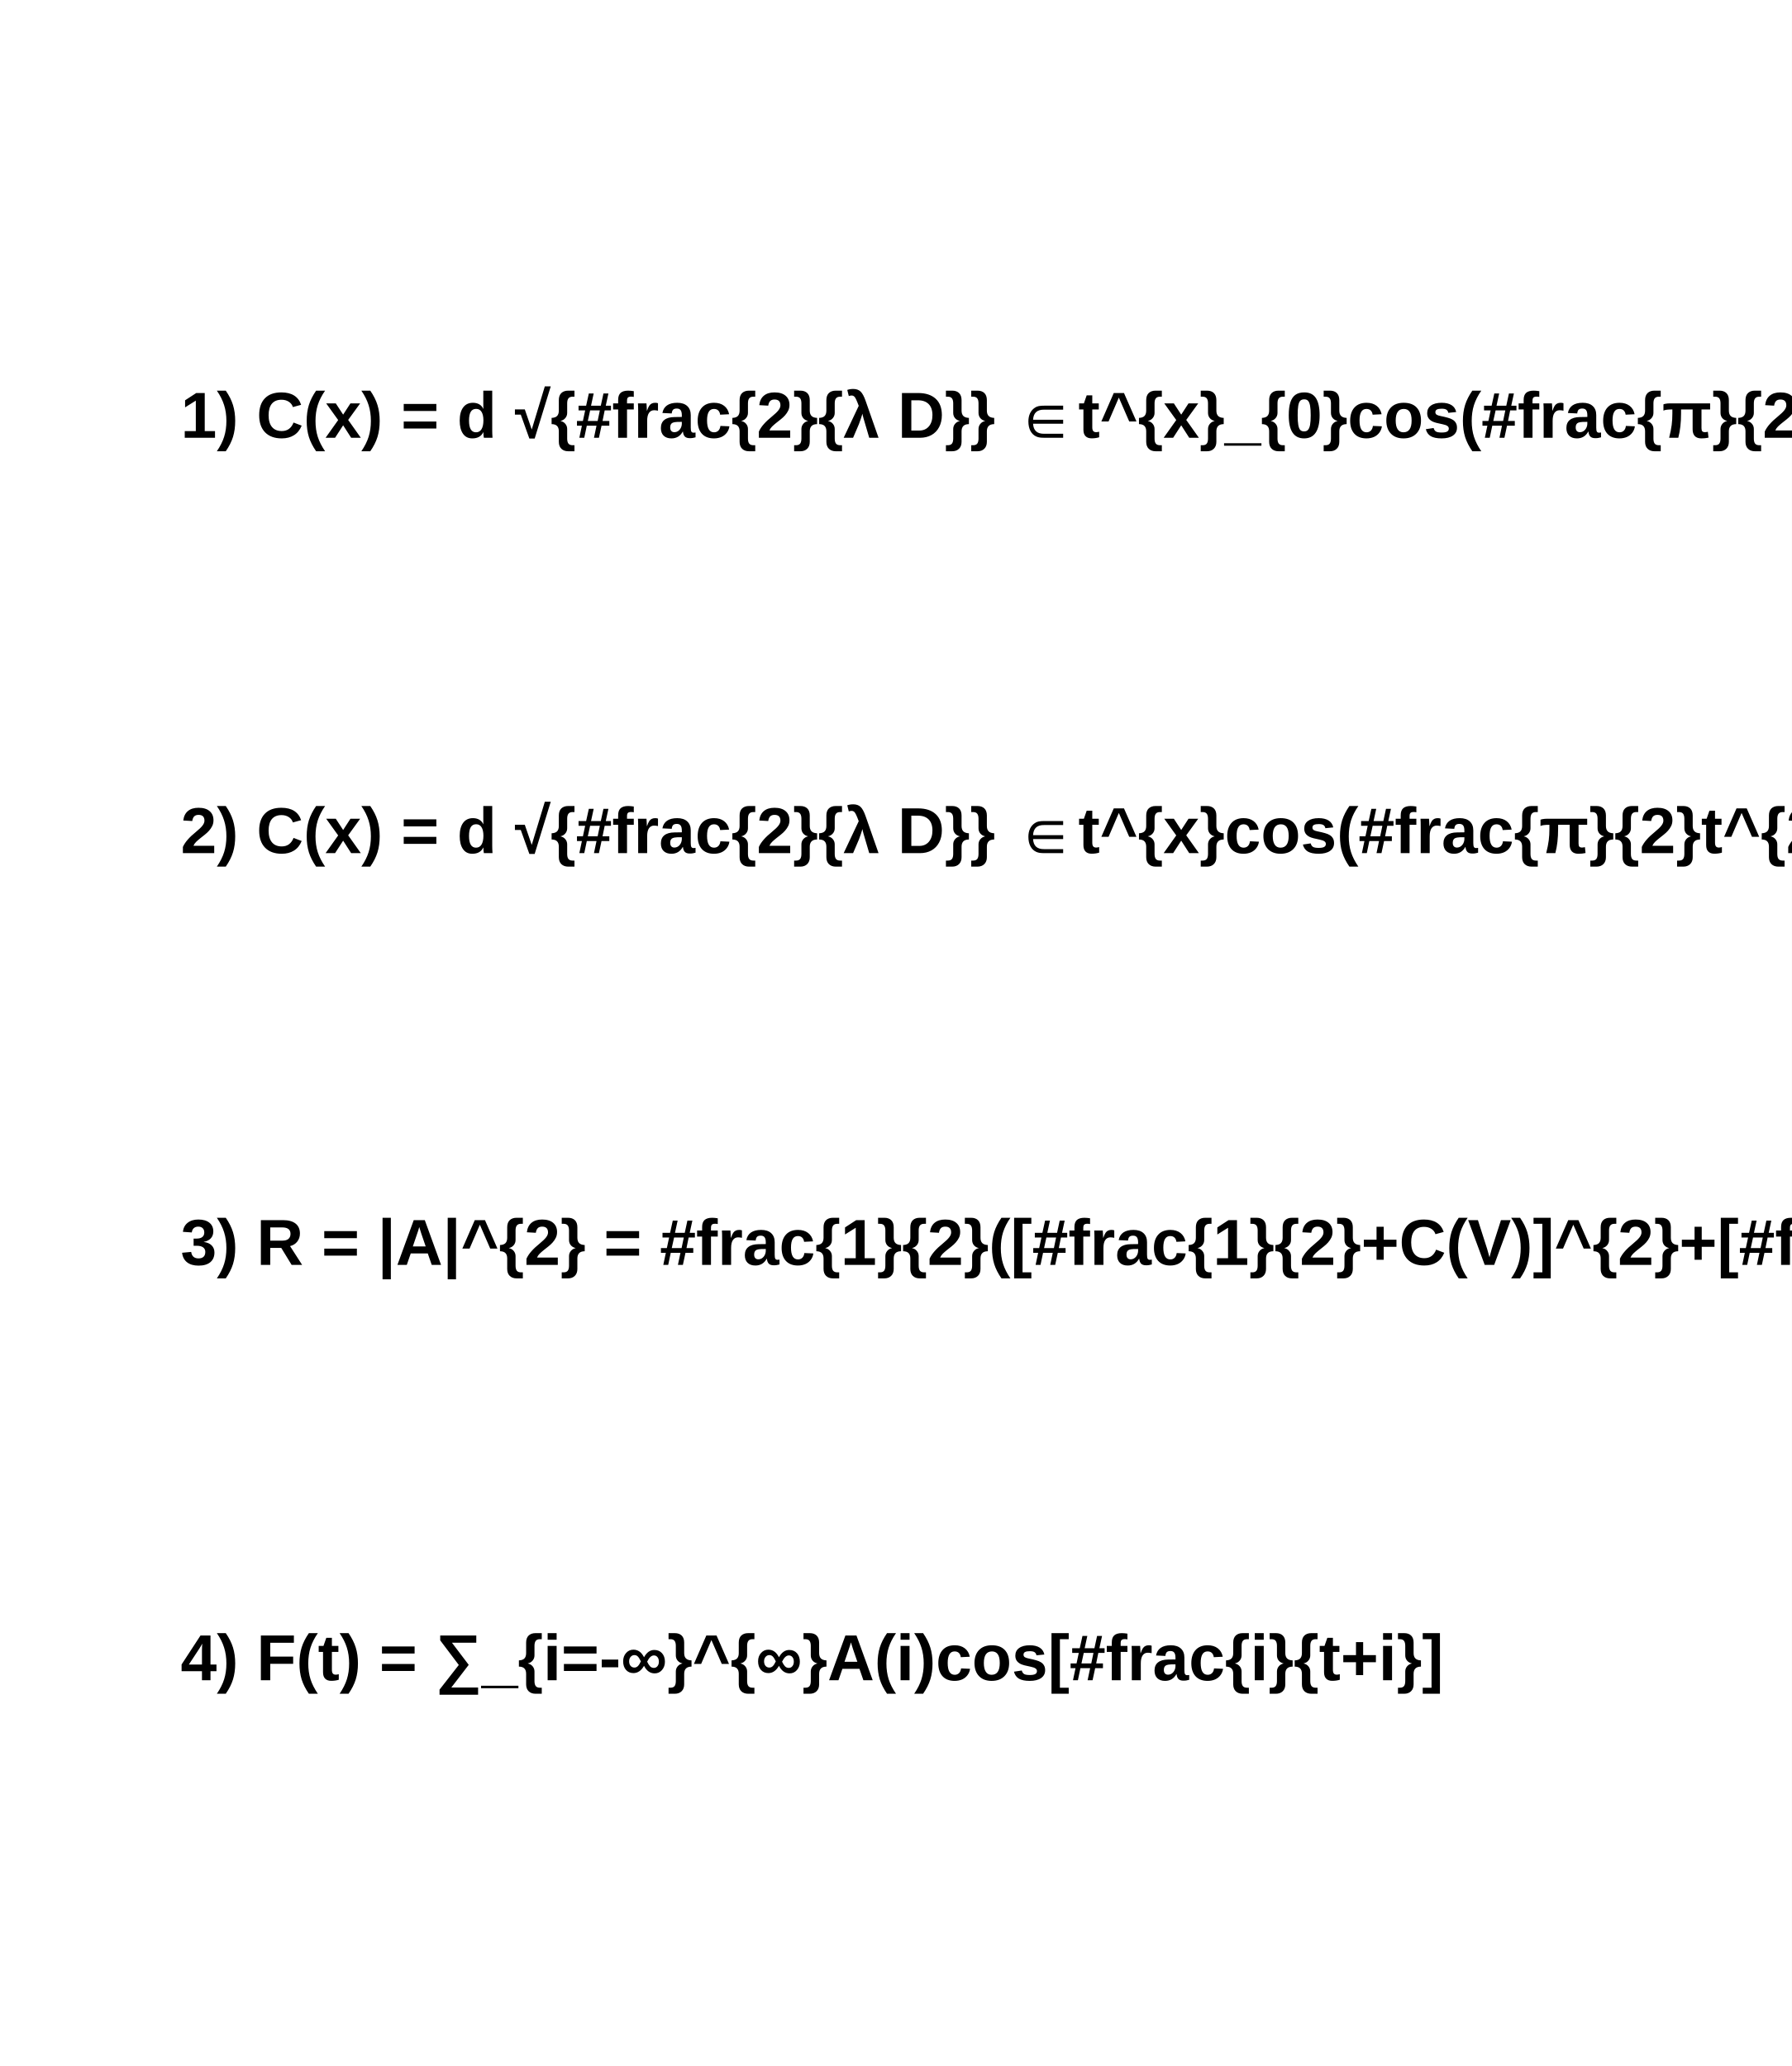
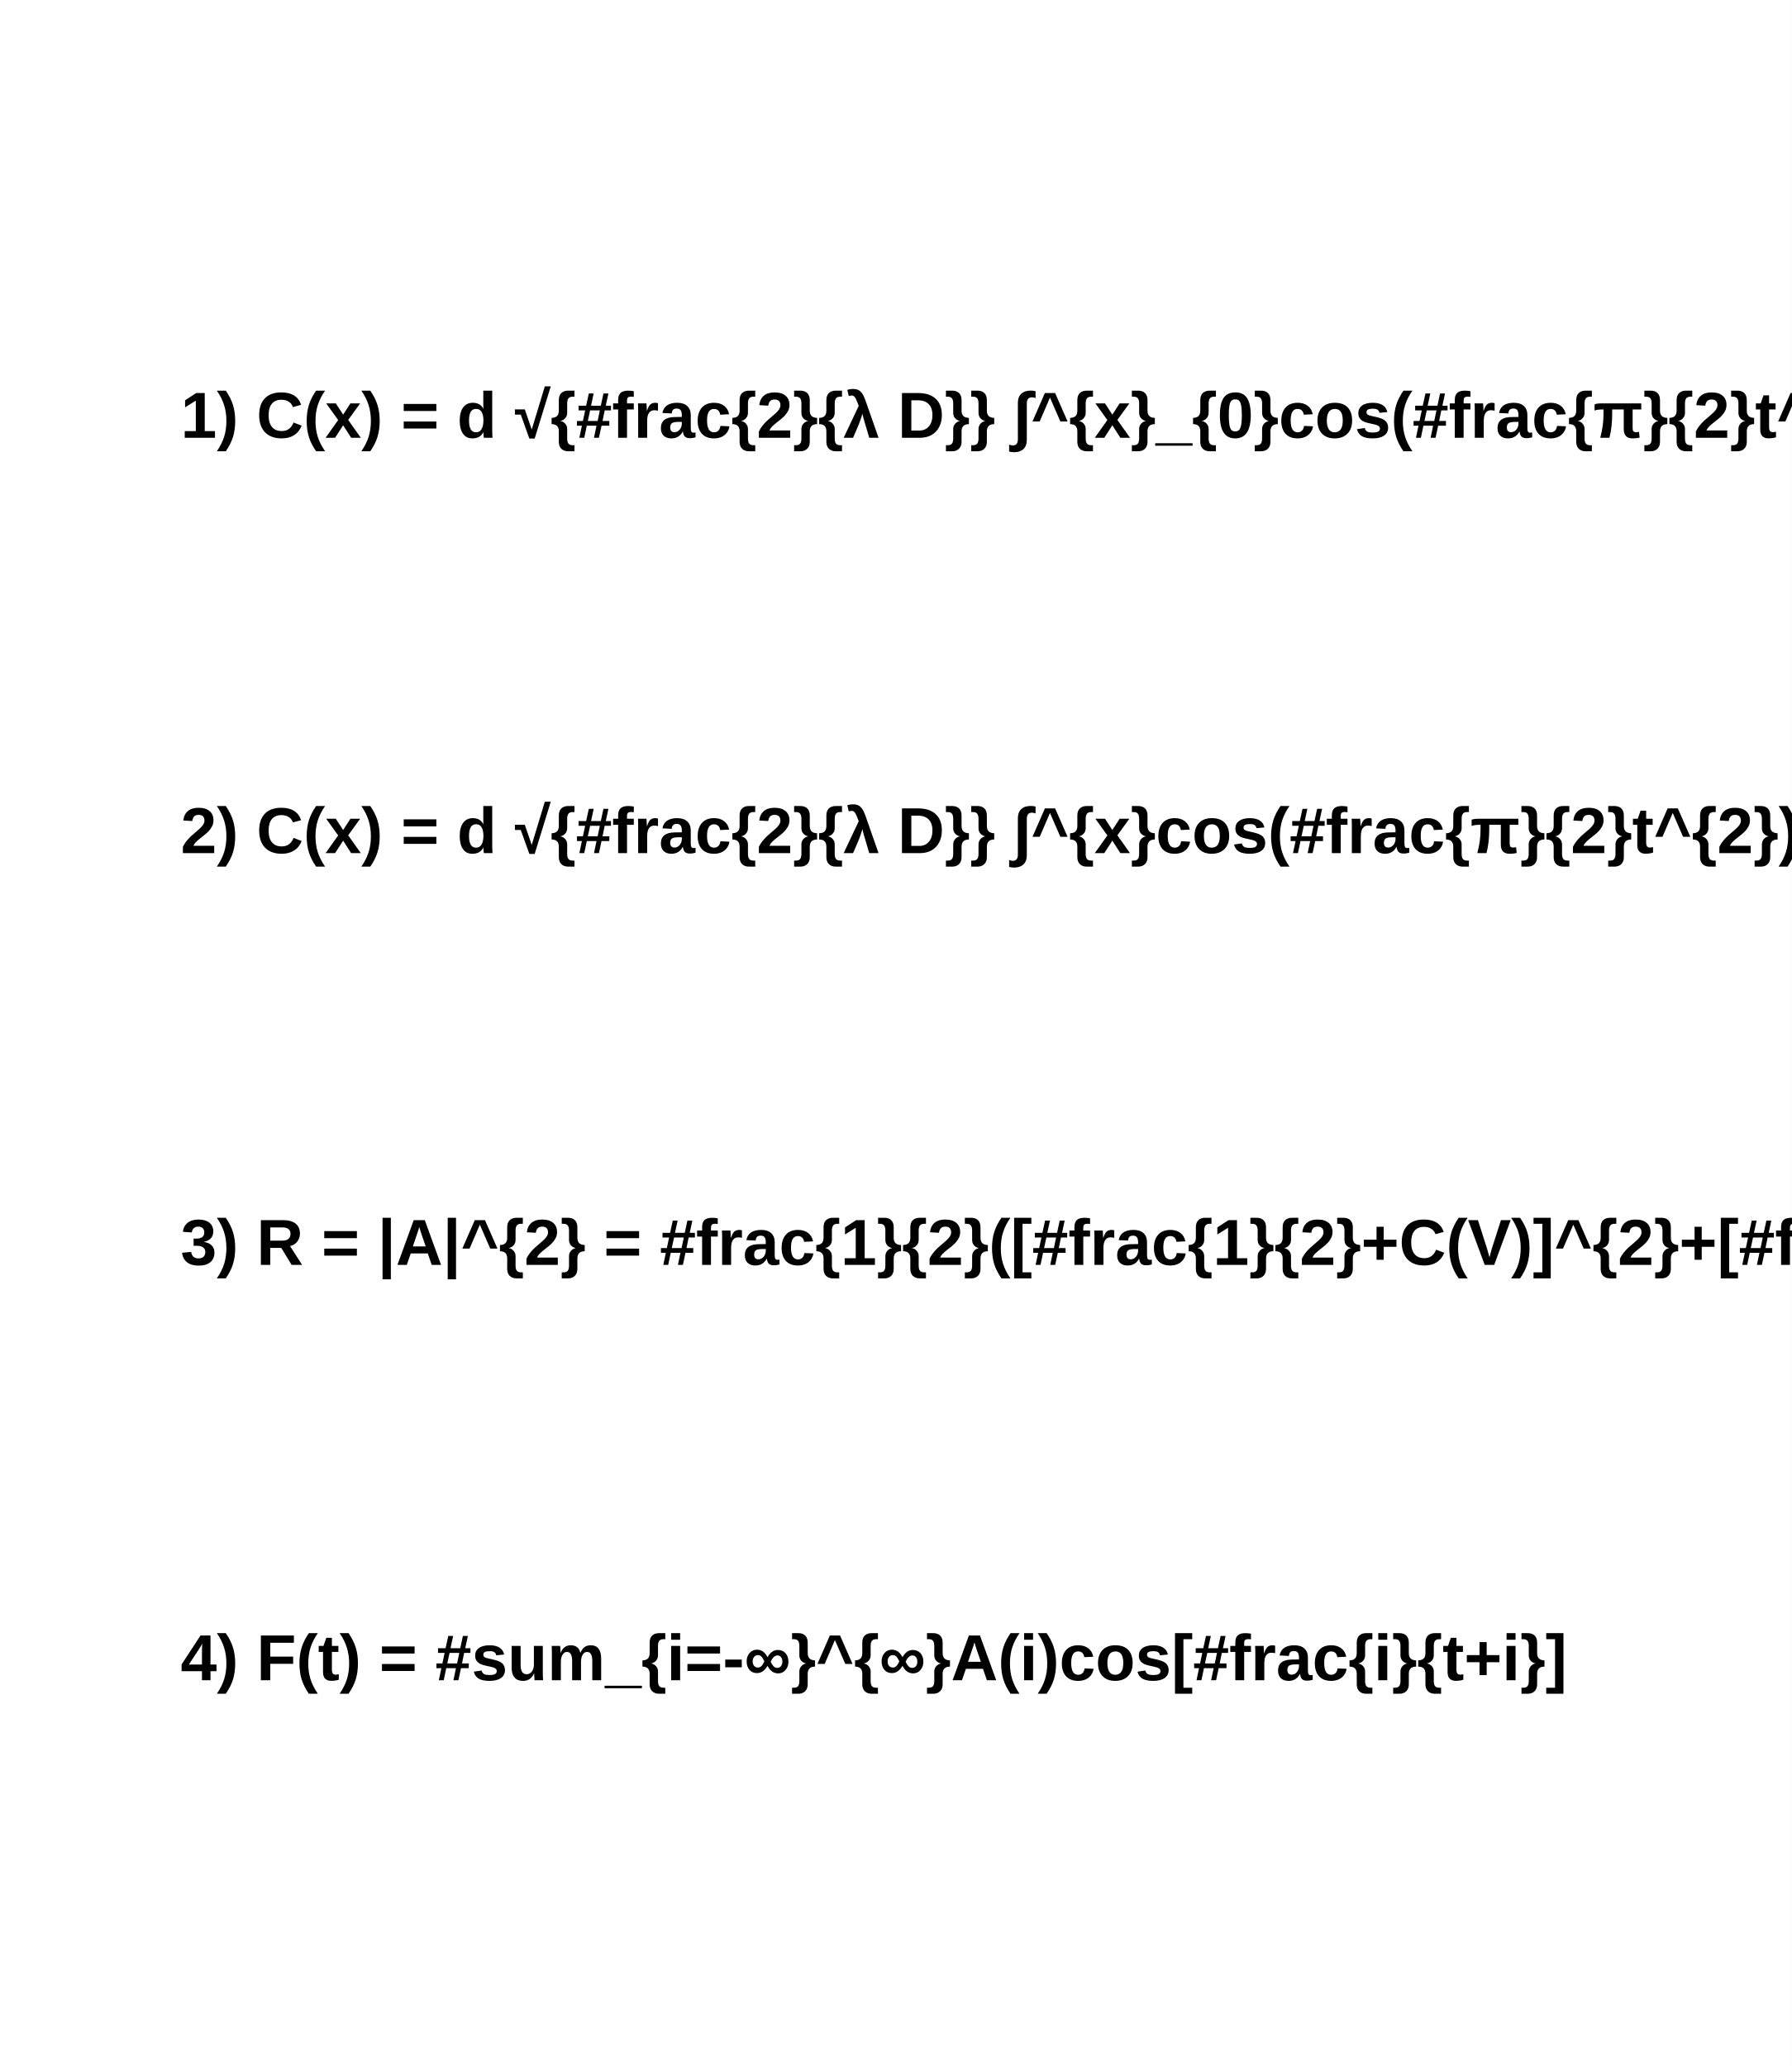
<svg xmlns="http://www.w3.org/2000/svg" viewBox="0 0 496 572" preserveAspectRatio="none" width="496" height="572">
  <path d="M0,0H496V572H0Z" style="fill: white;" />
  <g>
    <g font-family="Arial" font-size="18" space="preserve" font-weight="bold">
      <text fill="black" text-anchor="start" dy=".4em" transform="translate(50,114)">
-     1)   C(x) = d √{#frac{2}{λ D}}  ∈t^{x}_{0}cos(#frac{π}{2}t^{2})dt
+     1)   C(x) = d √{#frac{2}{λ D}}  ∫^{x}_{0}cos(#frac{π}{2}t^{2})dt
   </text>
    </g>
    <g font-family="Arial" font-size="18" space="preserve" font-weight="bold">
      <text fill="black" text-anchor="start" dy=".4em" transform="translate(50,229)">
-     2)   C(x) = d √{#frac{2}{λ D}}  ∈t^{x}cos(#frac{π}{2}t^{2})dt
+     2)   C(x) = d √{#frac{2}{λ D}}  ∫^{x}cos(#frac{π}{2}t^{2})dt
   </text>
    </g>
    <g font-family="Arial" font-size="18" space="preserve" font-weight="bold">
      <text fill="black" text-anchor="start" dy=".4em" transform="translate(50,343)">
    3)   R = |A|^{2} = #frac{1}{2}([#frac{1}{2}+C(V)]^{2}+[#frac{1}{2}+S(V)]^{2})
   </text>
    </g>
    <g font-family="Arial" font-size="18" space="preserve" font-weight="bold">
      <text fill="black" text-anchor="start" dy=".4em" transform="translate(50,458)">
-     4)   F(t) = ∑_{i=-∞}^{∞}A(i)cos[#frac{i}{t+i}]
+     4)   F(t) = #sum_{i=-∞}^{∞}A(i)cos[#frac{i}{t+i}]
   </text>
    </g>
  </g>
</svg>
